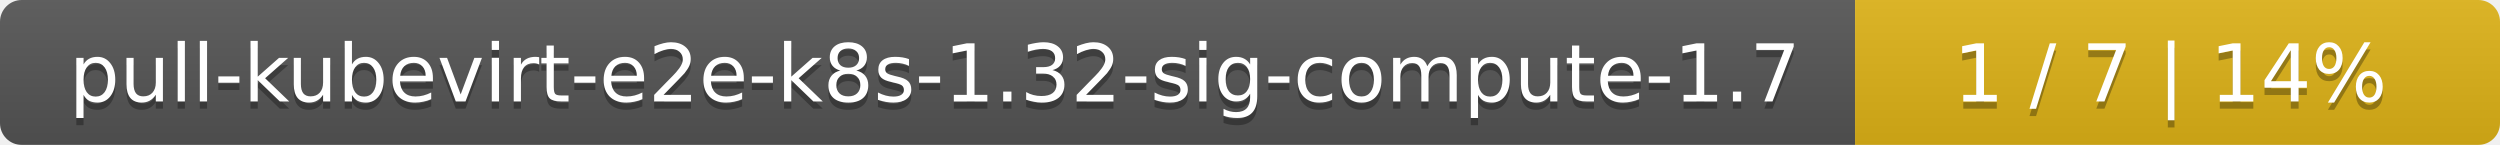
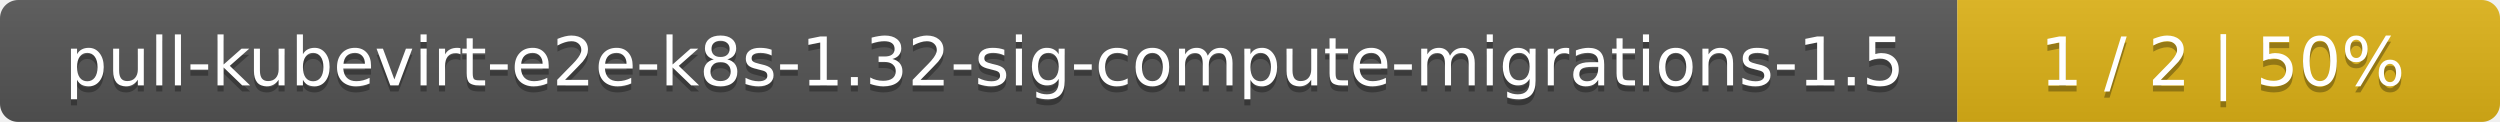
- <svg xmlns="http://www.w3.org/2000/svg" width="345" height="20">
+ <svg xmlns="http://www.w3.org/2000/svg" width="410" height="20">
  <linearGradient id="smooth" x2="0" y2="100%">
    <stop offset="0" stop-color="#bbb" stop-opacity=".1" />
    <stop offset="1" stop-opacity=".1" />
  </linearGradient>
  <mask id="round">
-     <rect width="345" height="20" rx="3" fill="#fff" />
+     <rect width="410" height="20" rx="3" fill="#fff" />
  </mask>
  <g mask="url(#round)">
-     <rect width="256" height="20" fill="#555" />
-     <rect x="256" width="89" height="20" fill="#dfb317" />
-     <rect width="345" height="20" fill="url(#smooth)" />
+     <rect width="321" height="20" fill="#555" />
+     <rect x="321" width="89" height="20" fill="#dfb317" />
+     <rect width="410" height="20" fill="url(#smooth)" />
  </g>
  <g fill="#fff" text-anchor="middle" font-family="DejaVu Sans,Verdana,Geneva,sans-serif" font-size="11">
-     <text x="129" y="15" fill="#010101" fill-opacity=".3">pull-kubevirt-e2e-k8s-1.32-sig-compute-1.7</text>
-     <text x="129" y="14">pull-kubevirt-e2e-k8s-1.32-sig-compute-1.7</text>
-     <text x="299.5" y="15" fill="#010101" fill-opacity=".3">1 / 7    |    14%</text>
-     <text x="299.5" y="14">1 / 7    |    14%</text>
+     <text x="161.5" y="15" fill="#010101" fill-opacity=".3">pull-kubevirt-e2e-k8s-1.32-sig-compute-migrations-1.5</text>
+     <text x="161.5" y="14">pull-kubevirt-e2e-k8s-1.32-sig-compute-migrations-1.5</text>
+     <text x="364.5" y="15" fill="#010101" fill-opacity=".3">1 / 2    |    50%</text>
+     <text x="364.5" y="14">1 / 2    |    50%</text>
  </g>
</svg>
